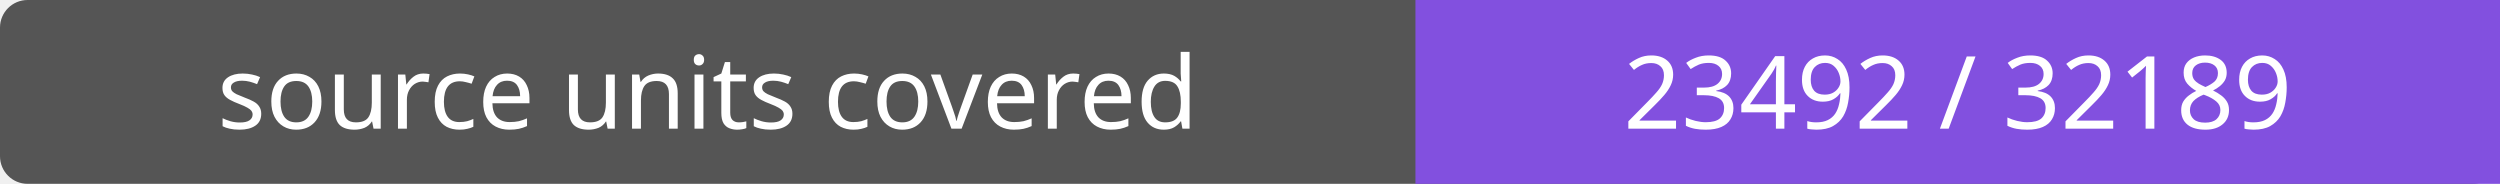
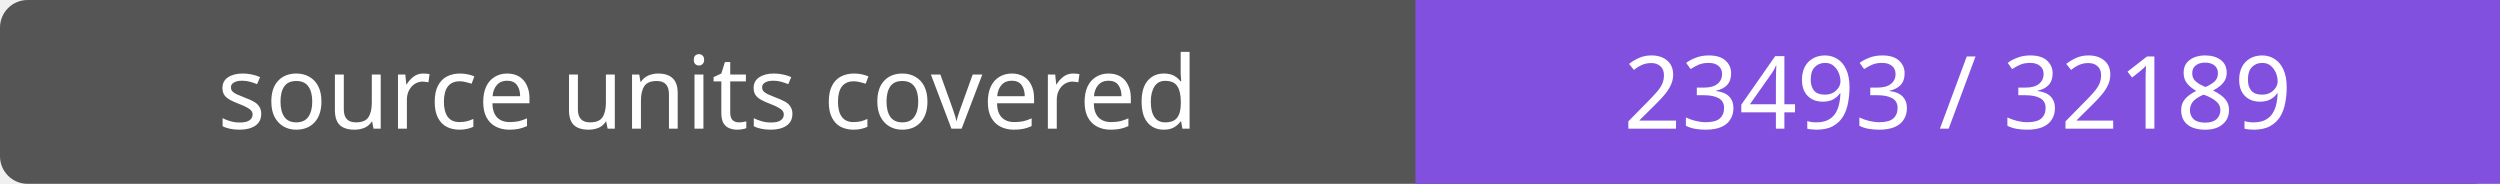
- <svg xmlns="http://www.w3.org/2000/svg" width="272" height="20" role="img" aria-label="source units covered: 23492 / 32189">
+ <svg xmlns="http://www.w3.org/2000/svg" width="272" height="20" role="img" aria-label="source units covered: 23493 / 32189">
  <rect width="272" height="20" rx="3" fill="#555" />
  <path fill="#8250df" d="M154 0h118v20H154z" />
  <g fill="#fff" text-anchor="middle" font-family="Verdana,sans-serif" font-size="11">
    <text x="77.0" y="14">source units covered</text>
-     <text x="213.0" y="14">23492 / 32189</text>
+     <text x="213.0" y="14">23493 / 32189</text>
  </g>
</svg>
